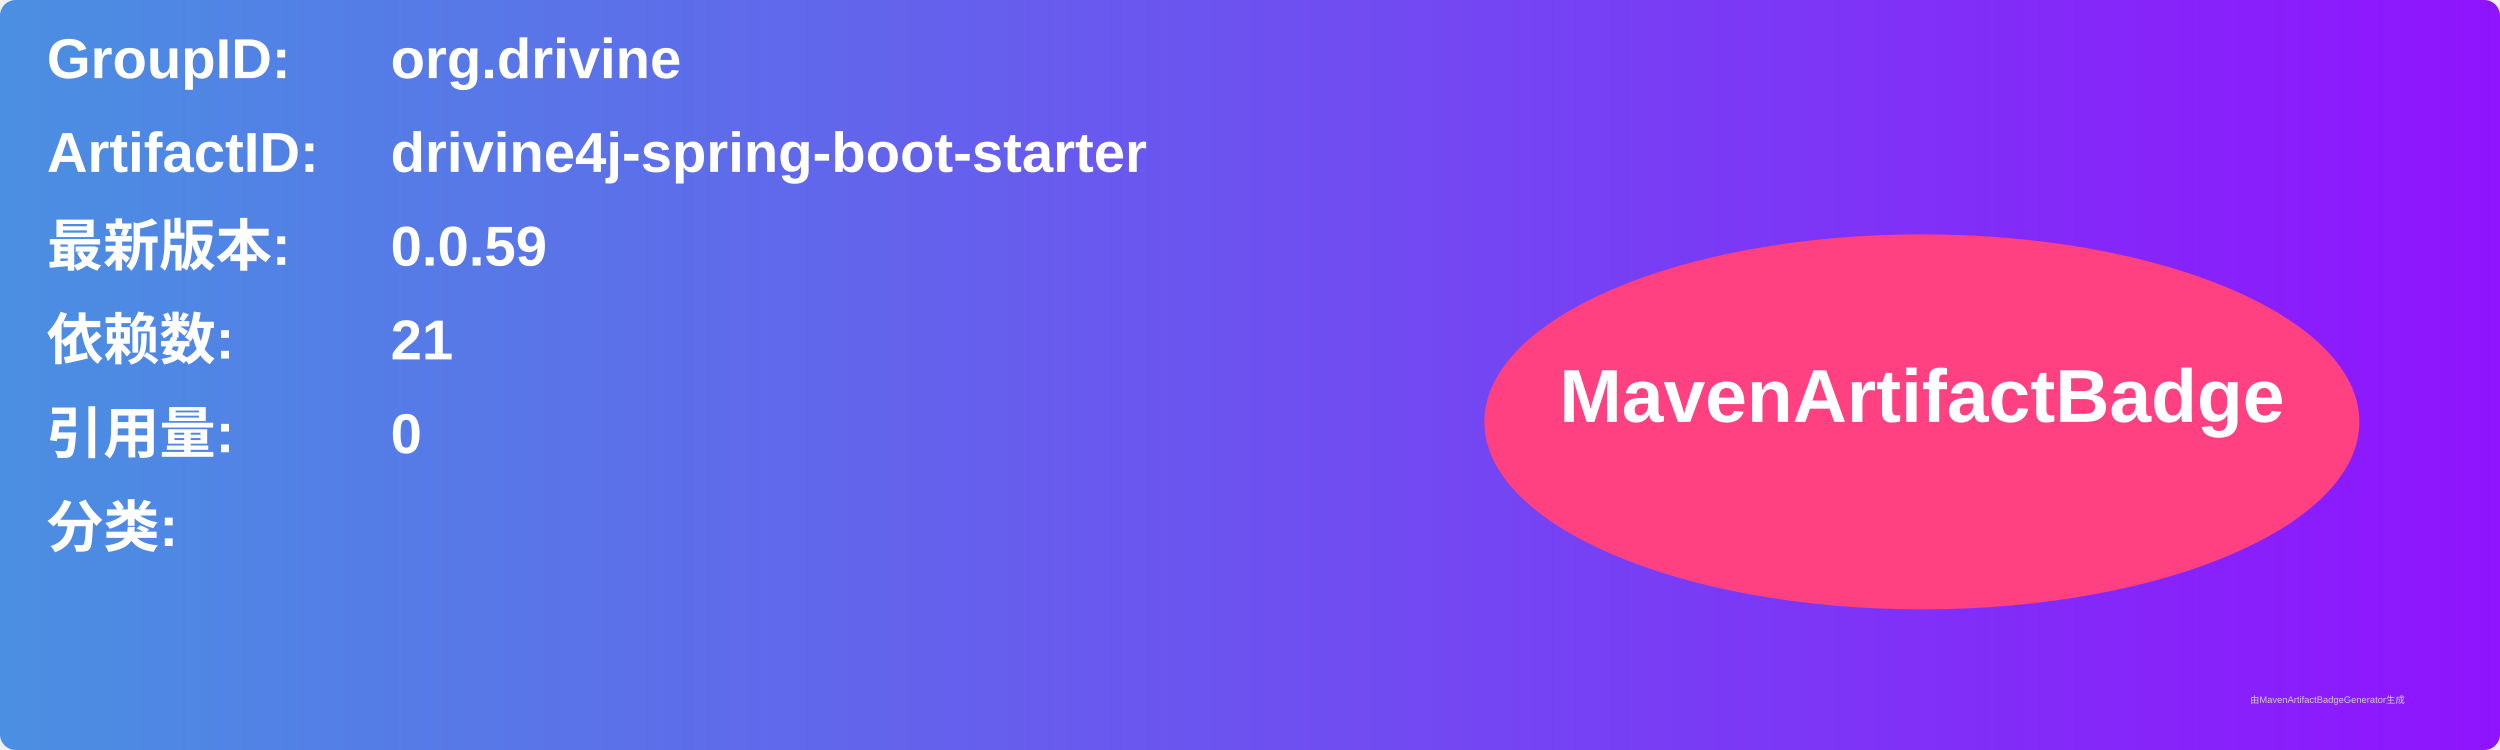
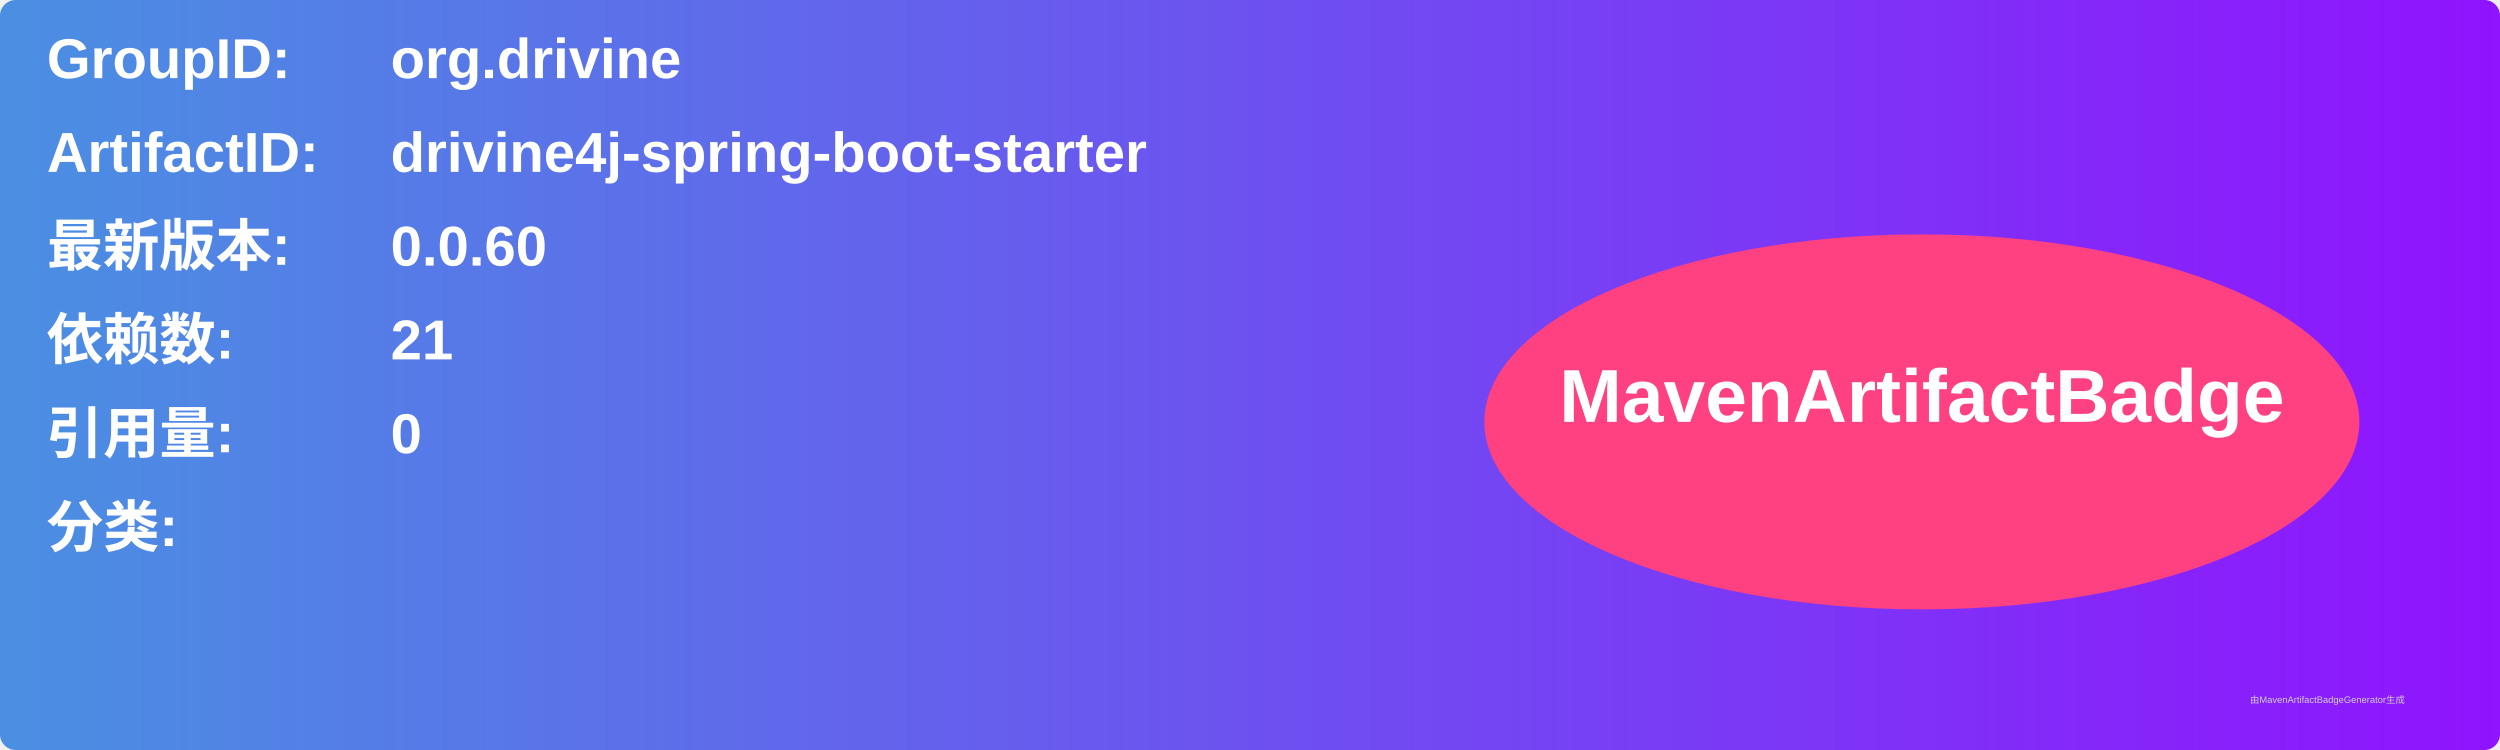
<svg xmlns="http://www.w3.org/2000/svg" width="800" height="240" viewBox="0 0 800 240">
  <linearGradient id="grad" x1="0%" y1="0%" x2="100%" y2="0%">
    <stop offset="0%" stop-color="#4a90e2" />
    <stop offset="100%" stop-color="#9013fe" />
  </linearGradient>
  <rect width="100%" height="100%" rx="5" ry="5" fill="url(#grad)" />
  <g transform="translate(15, 15)">
    <text x="0" y="10" font-family="Arial" font-size="18" fill="white" font-weight="bold" width="260">GroupID:</text>
    <text x="110" y="10" font-family="Arial" font-size="18" fill="white" font-weight="bold" width="460">org.drivine</text>
    <text x="0" y="40" font-family="Arial" font-size="18" fill="white" font-weight="bold" width="260">ArtifactID:</text>
    <text x="110" y="40" font-family="Arial" font-size="18" fill="white" font-weight="bold" width="460">drivine4j-spring-boot-starter</text>
    <text x="0" y="70" font-family="Arial" font-size="18" fill="white" font-weight="bold">最新版本:</text>
    <text x="110" y="70" font-family="Arial" font-size="18" fill="white" font-weight="bold">
-       <tspan font-weight="bold">0.0.59</tspan>
+       <tspan font-weight="bold">0.0.60</tspan>
    </text>
    <text x="0" y="100" font-family="Arial" font-size="18" fill="white" font-weight="bold">依赖数: </text>
    <text x="110" y="100" font-family="Arial" font-size="18" fill="white">
      <tspan font-weight="bold">21</tspan>
    </text>
    <text x="0" y="130" font-family="Arial" font-size="18" fill="white" font-weight="bold">引用量: </text>
    <text x="110" y="130" font-family="Arial" font-size="18" fill="white">
      <tspan font-weight="bold">0</tspan>
    </text>
    <text x="0" y="160" font-family="Arial" font-size="18" fill="white" font-weight="bold">分类:</text>
    <text x="10" y="190" font-family="Arial" font-size="10" fill="white">
      <tspan font-weight="bold" />
    </text>
    <ellipse cx="600" cy="120" rx="140" ry="60" fill="#ff4081" />
    <text x="600" y="120" text-anchor="middle" font-family="Arial" font-size="24" fill="white" font-weight="bold">MavenArtifactBadge</text>
  </g>
  <text x="720" y="225" font-family="Arial" font-size="3" fill="#d0d0d0">由MavenArtifactBadgeGenerator生成</text>
</svg>
